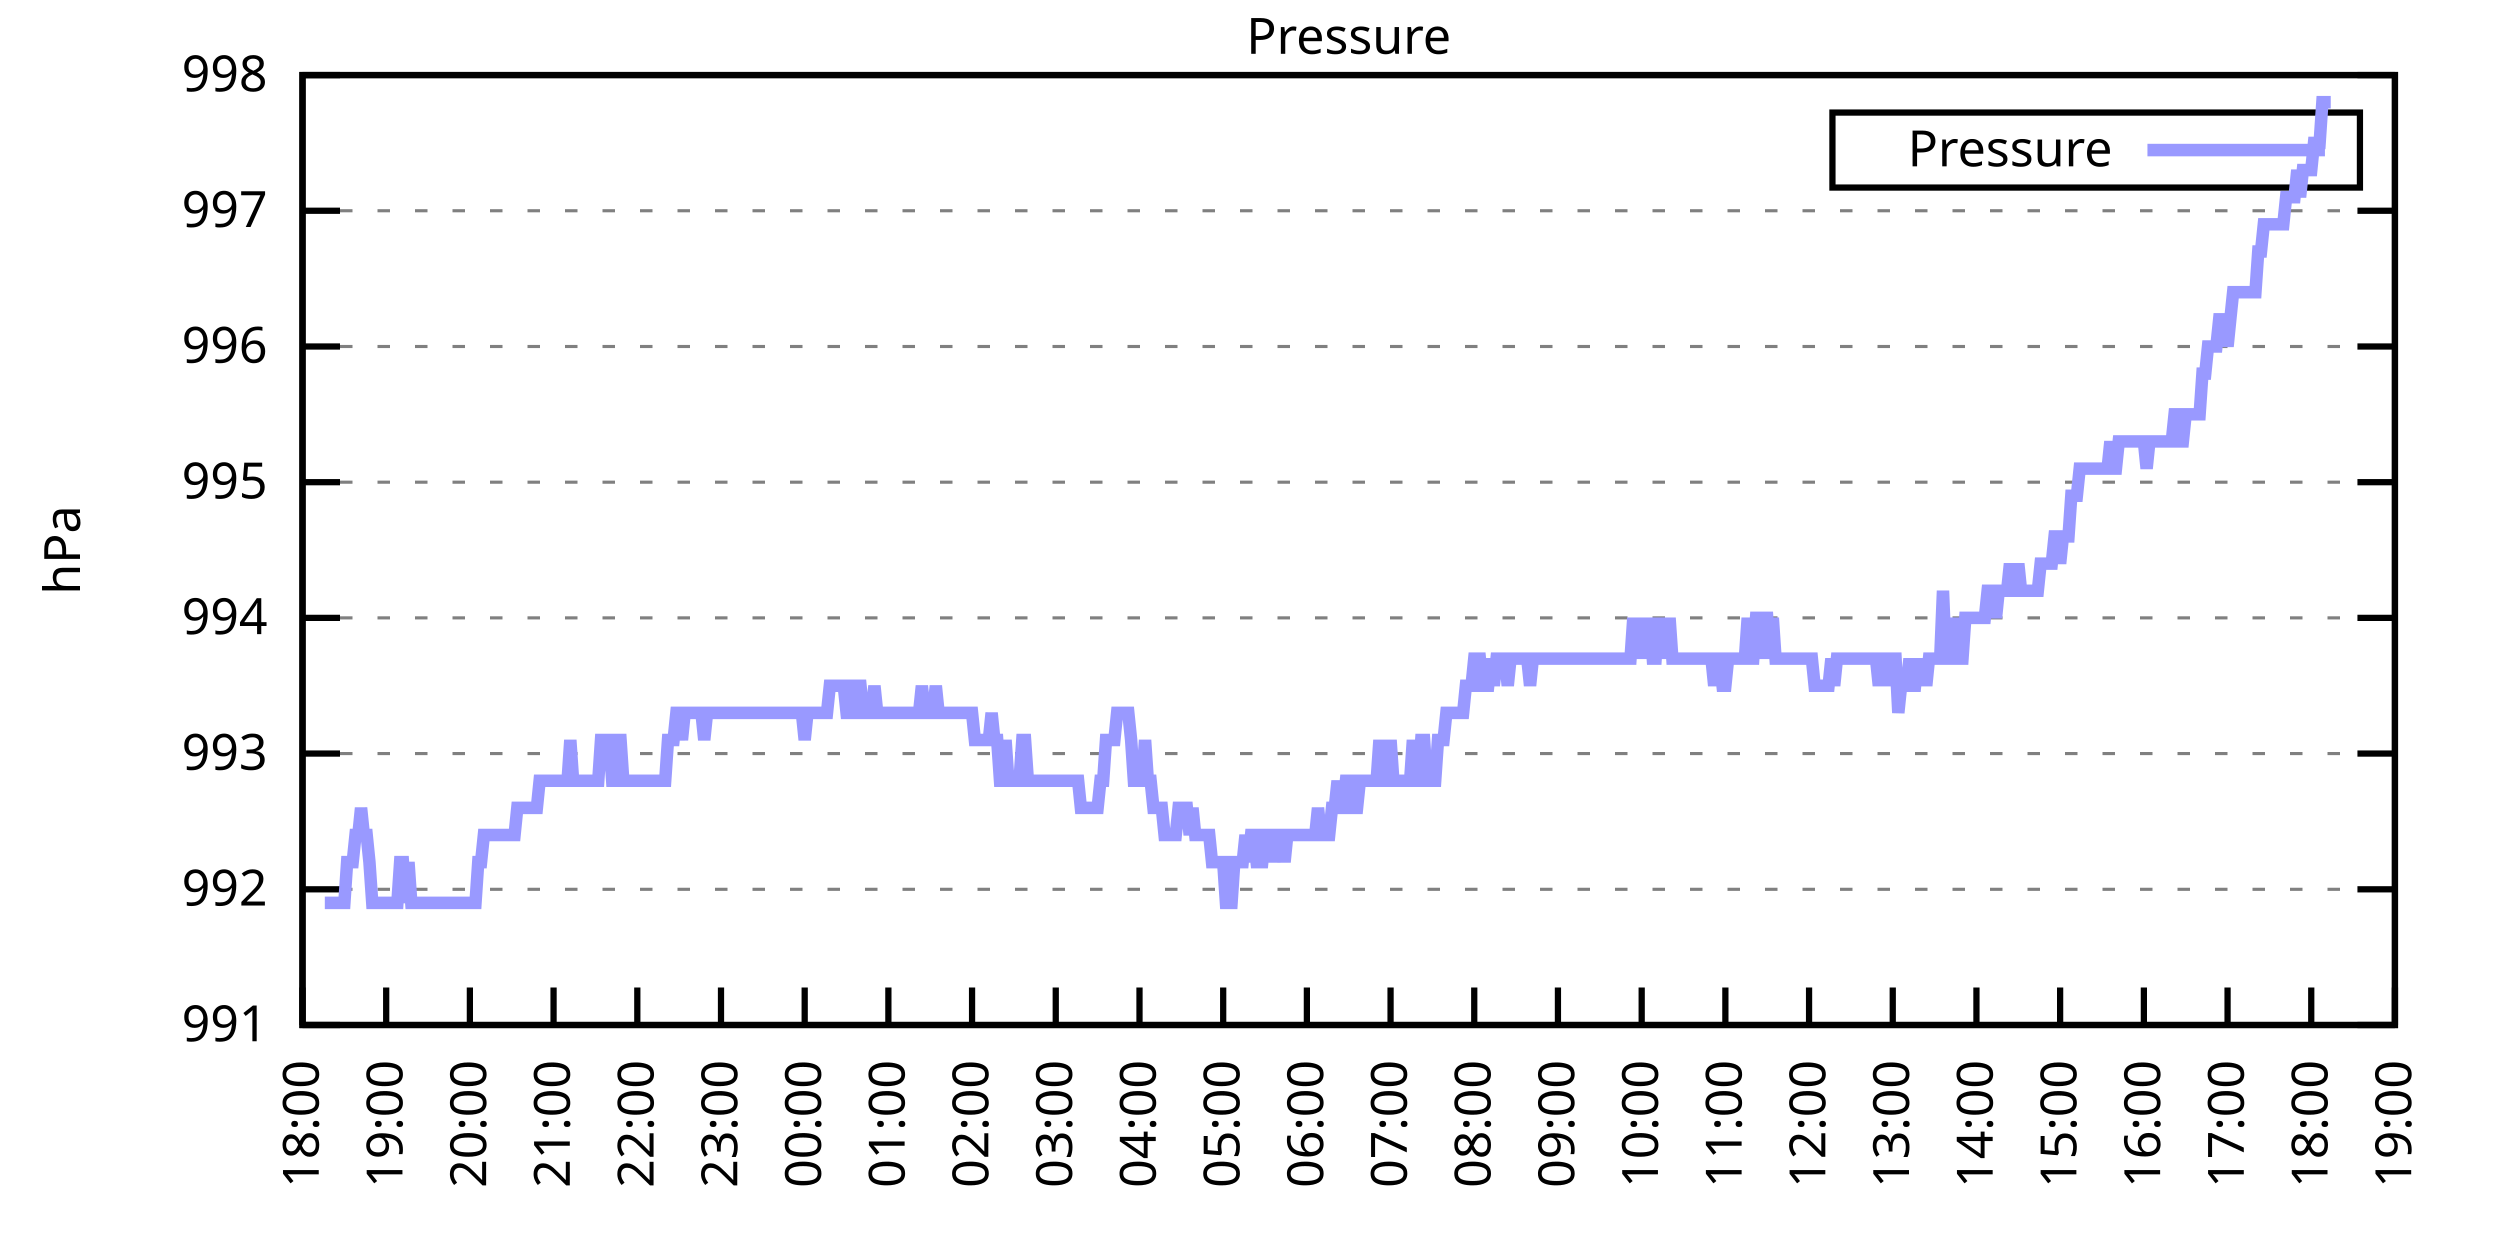
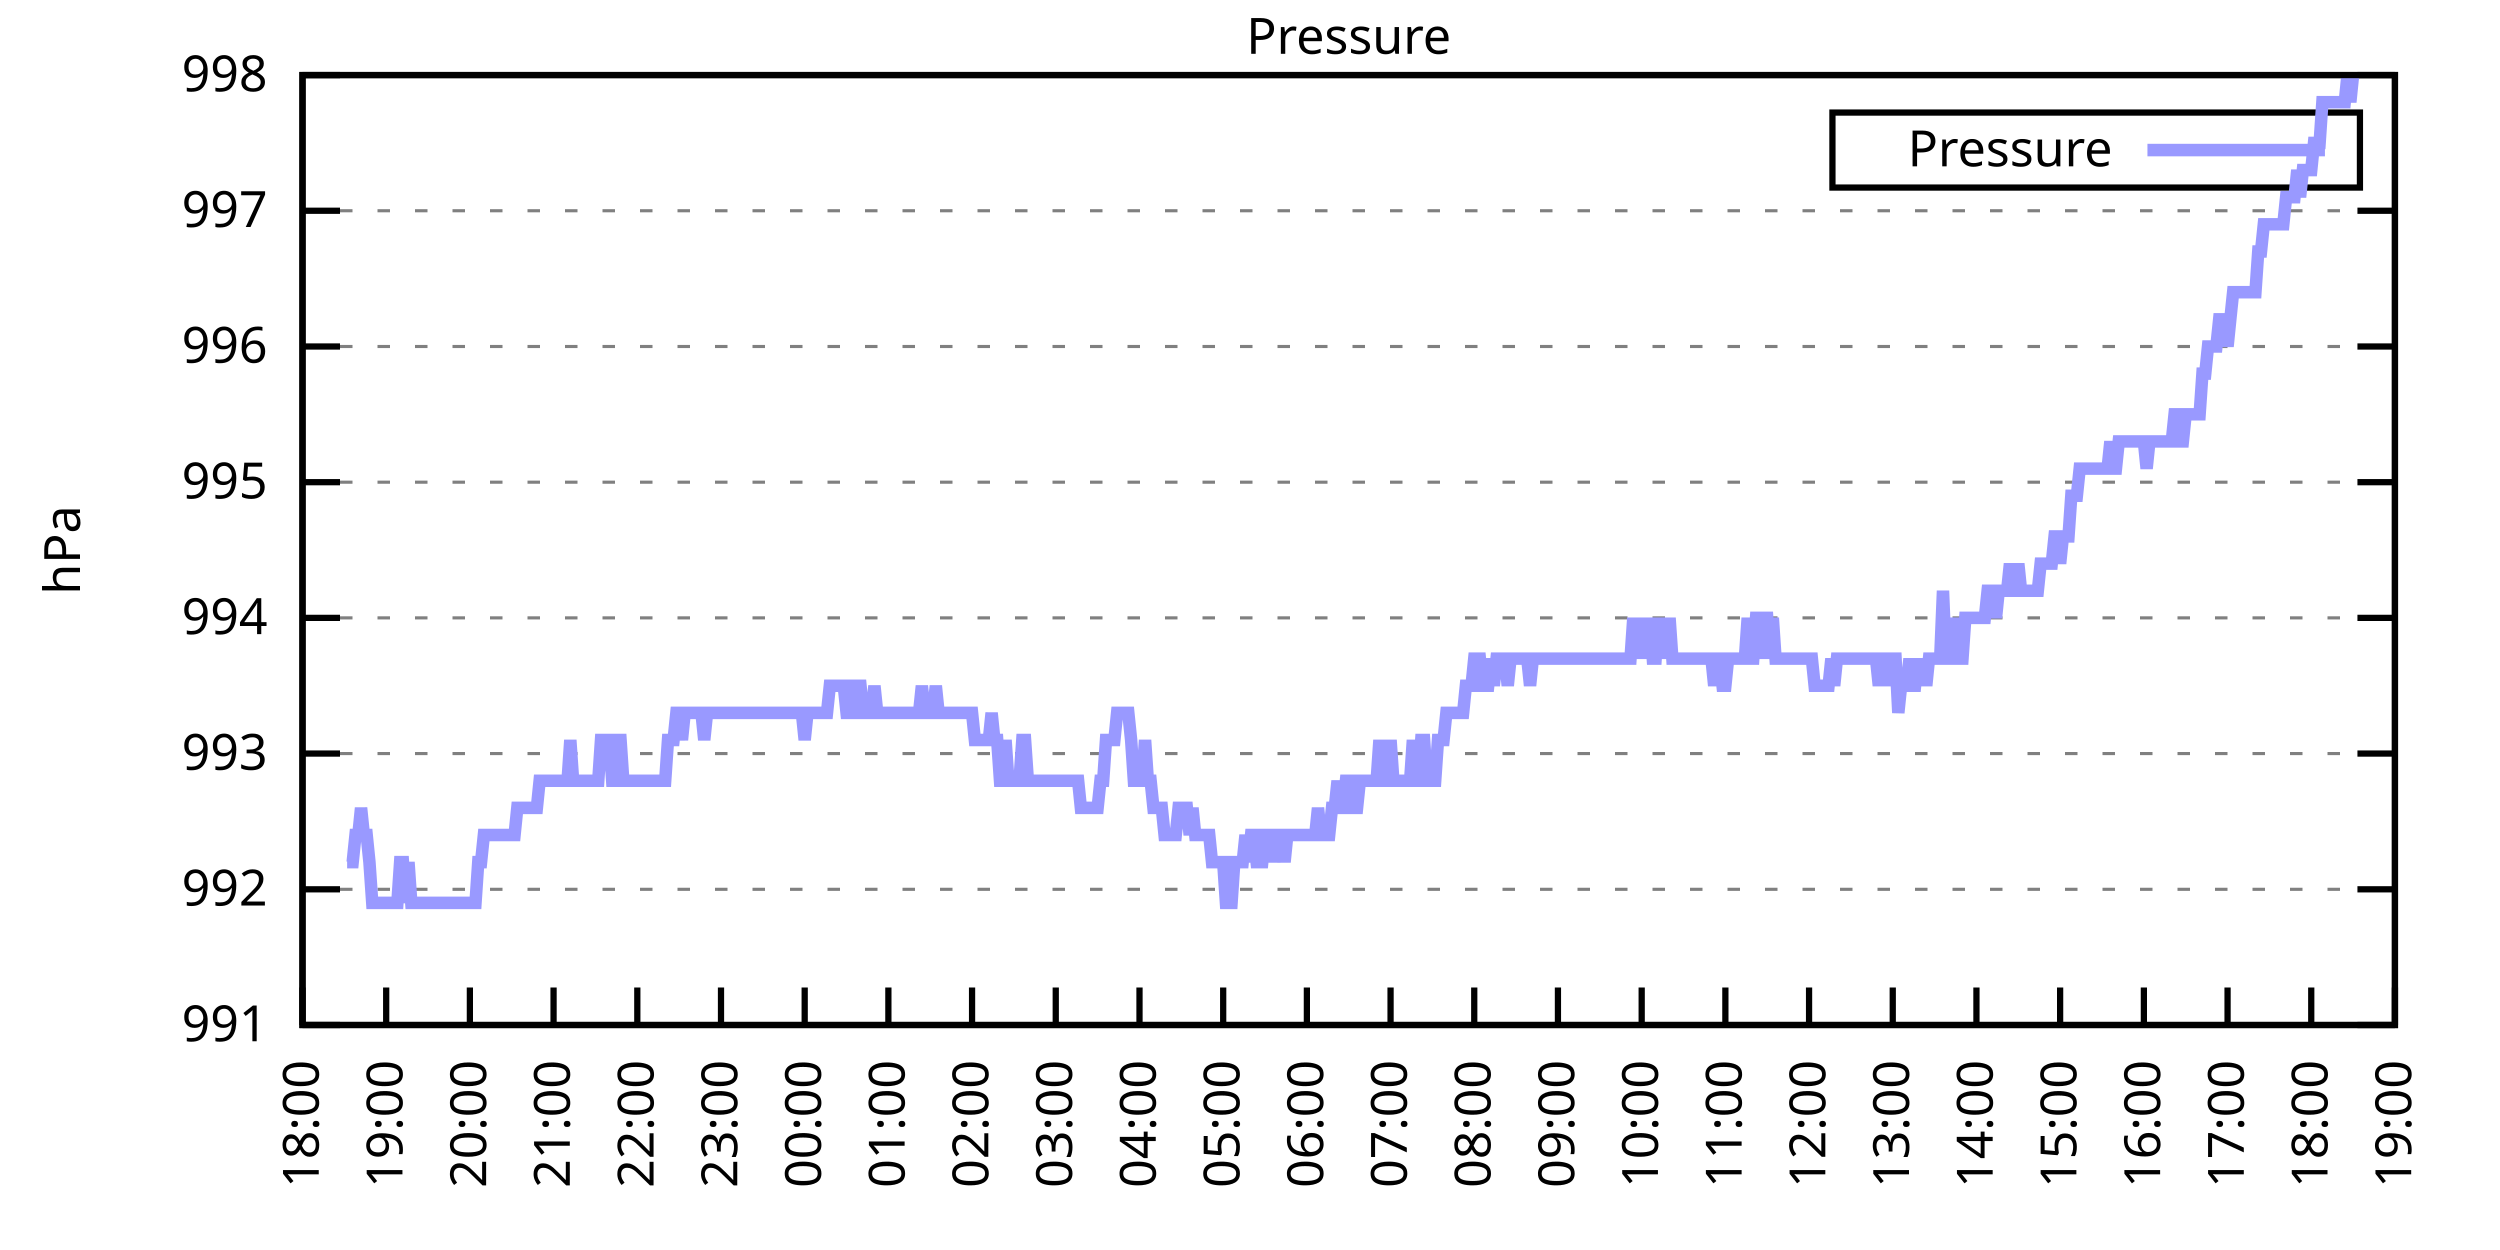
<svg xmlns="http://www.w3.org/2000/svg" xmlns:xlink="http://www.w3.org/1999/xlink" width="400" height="200" viewBox="0 0 400 200">
  <g id="gnuplot_canvas">
    <rect x="0" y="0" width="400" height="200" fill="none" />
    <defs>
      <circle id="gpDot" r="0.5" stroke-width="0.5" stroke="currentColor" />
      <path id="gpPt0" stroke-width="0.333" stroke="currentColor" d="M-1,0 h2 M0,-1 v2" />
      <path id="gpPt1" stroke-width="0.333" stroke="currentColor" d="M-1,-1 L1,1 M1,-1 L-1,1" />
      <path id="gpPt2" stroke-width="0.333" stroke="currentColor" d="M-1,0 L1,0 M0,-1 L0,1 M-1,-1 L1,1 M-1,1 L1,-1" />
      <rect id="gpPt3" stroke-width="0.333" stroke="currentColor" x="-1" y="-1" width="2" height="2" />
      <rect id="gpPt4" stroke-width="0.333" stroke="currentColor" fill="currentColor" x="-1" y="-1" width="2" height="2" />
      <circle id="gpPt5" stroke-width="0.333" stroke="currentColor" cx="0" cy="0" r="1" />
      <use xlink:href="#gpPt5" id="gpPt6" fill="currentColor" stroke="none" />
      <path id="gpPt7" stroke-width="0.333" stroke="currentColor" d="M0,-1.33 L-1.33,0.67 L1.33,0.67 z" />
      <use xlink:href="#gpPt7" id="gpPt8" fill="currentColor" stroke="none" />
      <use xlink:href="#gpPt7" id="gpPt9" stroke="currentColor" transform="rotate(180)" />
      <use xlink:href="#gpPt9" id="gpPt10" fill="currentColor" stroke="none" />
      <use xlink:href="#gpPt3" id="gpPt11" stroke="currentColor" transform="rotate(45)" />
      <use xlink:href="#gpPt11" id="gpPt12" fill="currentColor" stroke="none" />
      <path id="gpPt13" stroke-width="0.333" stroke="currentColor" d="M0,1.330 L1.265,0.411 L0.782,-1.067 L-0.782,-1.076 L-1.265,0.411 z" />
      <use xlink:href="#gpPt13" id="gpPt14" fill="currentColor" stroke="none" />
      <filter id="textbox" filterUnits="objectBoundingBox" x="0" y="0" height="1" width="1">
        <feFlood flood-color="white" flood-opacity="1" result="bgnd" />
        <feComposite in="SourceGraphic" in2="bgnd" operator="atop" />
      </filter>
      <filter id="greybox" filterUnits="objectBoundingBox" x="0" y="0" height="1" width="1">
        <feFlood flood-color="lightgrey" flood-opacity="1" result="grey" />
        <feComposite in="SourceGraphic" in2="grey" operator="atop" />
      </filter>
    </defs>
    <g fill="none" color="white" stroke="currentColor" stroke-width="1.00" stroke-linecap="butt" stroke-linejoin="miter">
</g>
    <g fill="none" color="black" stroke="currentColor" stroke-width="1.00" stroke-linecap="butt" stroke-linejoin="miter">
      <g stroke="none" shape-rendering="crispEdges">
        <polygon fill="rgb(255, 255, 255)" points="48.40,164.00 383.18,164.00 383.18,12.02 48.40,12.02 " />
      </g>
    </g>
    <g fill="none" color="black" stroke="currentColor" stroke-width="1.00" stroke-linecap="butt" stroke-linejoin="miter">
</g>
    <g fill="none" color="black" stroke="black" stroke-width="0.50" stroke-linecap="butt" stroke-linejoin="miter">
</g>
    <g fill="none" color="gray" stroke="currentColor" stroke-width="0.50" stroke-linecap="butt" stroke-linejoin="miter">
      <path stroke="gray" stroke-dasharray="2,4" class="gridline" d="M48.40,164.00 L383.19,164.00  " />
    </g>
    <g fill="none" color="gray" stroke="gray" stroke-width="1.00" stroke-linecap="butt" stroke-linejoin="miter">
</g>
    <g fill="none" color="black" stroke="currentColor" stroke-width="1.00" stroke-linecap="butt" stroke-linejoin="miter">
      <path stroke="black" d="M48.40,164.00 L54.40,164.00 M383.19,164.00 L377.19,164.00  " />
      <g transform="translate(42.80,166.60)" stroke="none" fill="black" font-family="Sans" font-size="8.00" text-anchor="end">
        <text>
          <tspan font-family="Sans"> 991</tspan>
        </text>
      </g>
    </g>
    <g fill="none" color="black" stroke="currentColor" stroke-width="1.00" stroke-linecap="butt" stroke-linejoin="miter">
</g>
    <g fill="none" color="black" stroke="black" stroke-width="0.50" stroke-linecap="butt" stroke-linejoin="miter">
</g>
    <g fill="none" color="gray" stroke="currentColor" stroke-width="0.50" stroke-linecap="butt" stroke-linejoin="miter">
      <path stroke="gray" stroke-dasharray="2,4" class="gridline" d="M48.40,142.29 L383.19,142.29  " />
    </g>
    <g fill="none" color="gray" stroke="gray" stroke-width="1.00" stroke-linecap="butt" stroke-linejoin="miter">
</g>
    <g fill="none" color="black" stroke="currentColor" stroke-width="1.00" stroke-linecap="butt" stroke-linejoin="miter">
      <path stroke="black" d="M48.40,142.29 L54.40,142.29 M383.19,142.29 L377.19,142.29  " />
      <g transform="translate(42.80,144.89)" stroke="none" fill="black" font-family="Sans" font-size="8.00" text-anchor="end">
        <text>
          <tspan font-family="Sans"> 992</tspan>
        </text>
      </g>
    </g>
    <g fill="none" color="black" stroke="currentColor" stroke-width="1.00" stroke-linecap="butt" stroke-linejoin="miter">
</g>
    <g fill="none" color="black" stroke="black" stroke-width="0.50" stroke-linecap="butt" stroke-linejoin="miter">
</g>
    <g fill="none" color="gray" stroke="currentColor" stroke-width="0.50" stroke-linecap="butt" stroke-linejoin="miter">
      <path stroke="gray" stroke-dasharray="2,4" class="gridline" d="M48.40,120.57 L383.19,120.57  " />
    </g>
    <g fill="none" color="gray" stroke="gray" stroke-width="1.00" stroke-linecap="butt" stroke-linejoin="miter">
</g>
    <g fill="none" color="black" stroke="currentColor" stroke-width="1.00" stroke-linecap="butt" stroke-linejoin="miter">
      <path stroke="black" d="M48.40,120.57 L54.40,120.57 M383.19,120.57 L377.19,120.57  " />
      <g transform="translate(42.80,123.17)" stroke="none" fill="black" font-family="Sans" font-size="8.00" text-anchor="end">
        <text>
          <tspan font-family="Sans"> 993</tspan>
        </text>
      </g>
    </g>
    <g fill="none" color="black" stroke="currentColor" stroke-width="1.00" stroke-linecap="butt" stroke-linejoin="miter">
</g>
    <g fill="none" color="black" stroke="black" stroke-width="0.50" stroke-linecap="butt" stroke-linejoin="miter">
</g>
    <g fill="none" color="gray" stroke="currentColor" stroke-width="0.50" stroke-linecap="butt" stroke-linejoin="miter">
      <path stroke="gray" stroke-dasharray="2,4" class="gridline" d="M48.40,98.86 L383.19,98.86  " />
    </g>
    <g fill="none" color="gray" stroke="gray" stroke-width="1.00" stroke-linecap="butt" stroke-linejoin="miter">
</g>
    <g fill="none" color="black" stroke="currentColor" stroke-width="1.00" stroke-linecap="butt" stroke-linejoin="miter">
      <path stroke="black" d="M48.40,98.86 L54.40,98.86 M383.19,98.86 L377.19,98.86  " />
      <g transform="translate(42.80,101.46)" stroke="none" fill="black" font-family="Sans" font-size="8.00" text-anchor="end">
        <text>
          <tspan font-family="Sans"> 994</tspan>
        </text>
      </g>
    </g>
    <g fill="none" color="black" stroke="currentColor" stroke-width="1.00" stroke-linecap="butt" stroke-linejoin="miter">
</g>
    <g fill="none" color="black" stroke="black" stroke-width="0.50" stroke-linecap="butt" stroke-linejoin="miter">
</g>
    <g fill="none" color="gray" stroke="currentColor" stroke-width="0.50" stroke-linecap="butt" stroke-linejoin="miter">
      <path stroke="gray" stroke-dasharray="2,4" class="gridline" d="M48.40,77.15 L383.19,77.15  " />
    </g>
    <g fill="none" color="gray" stroke="gray" stroke-width="1.00" stroke-linecap="butt" stroke-linejoin="miter">
</g>
    <g fill="none" color="black" stroke="currentColor" stroke-width="1.00" stroke-linecap="butt" stroke-linejoin="miter">
      <path stroke="black" d="M48.40,77.15 L54.40,77.15 M383.19,77.15 L377.19,77.15  " />
      <g transform="translate(42.80,79.75)" stroke="none" fill="black" font-family="Sans" font-size="8.00" text-anchor="end">
        <text>
          <tspan font-family="Sans"> 995</tspan>
        </text>
      </g>
    </g>
    <g fill="none" color="black" stroke="currentColor" stroke-width="1.00" stroke-linecap="butt" stroke-linejoin="miter">
</g>
    <g fill="none" color="black" stroke="black" stroke-width="0.50" stroke-linecap="butt" stroke-linejoin="miter">
</g>
    <g fill="none" color="gray" stroke="currentColor" stroke-width="0.50" stroke-linecap="butt" stroke-linejoin="miter">
      <path stroke="gray" stroke-dasharray="2,4" class="gridline" d="M48.40,55.44 L383.19,55.44  " />
    </g>
    <g fill="none" color="gray" stroke="gray" stroke-width="1.00" stroke-linecap="butt" stroke-linejoin="miter">
</g>
    <g fill="none" color="black" stroke="currentColor" stroke-width="1.00" stroke-linecap="butt" stroke-linejoin="miter">
      <path stroke="black" d="M48.40,55.44 L54.40,55.44 M383.19,55.44 L377.19,55.44  " />
      <g transform="translate(42.80,58.04)" stroke="none" fill="black" font-family="Sans" font-size="8.00" text-anchor="end">
        <text>
          <tspan font-family="Sans"> 996</tspan>
        </text>
      </g>
    </g>
    <g fill="none" color="black" stroke="currentColor" stroke-width="1.00" stroke-linecap="butt" stroke-linejoin="miter">
</g>
    <g fill="none" color="black" stroke="black" stroke-width="0.50" stroke-linecap="butt" stroke-linejoin="miter">
</g>
    <g fill="none" color="gray" stroke="currentColor" stroke-width="0.50" stroke-linecap="butt" stroke-linejoin="miter">
      <path stroke="gray" stroke-dasharray="2,4" class="gridline" d="M48.40,33.72 L383.19,33.72  " />
    </g>
    <g fill="none" color="gray" stroke="gray" stroke-width="1.00" stroke-linecap="butt" stroke-linejoin="miter">
</g>
    <g fill="none" color="black" stroke="currentColor" stroke-width="1.00" stroke-linecap="butt" stroke-linejoin="miter">
      <path stroke="black" d="M48.40,33.72 L54.40,33.72 M383.19,33.72 L377.19,33.72  " />
      <g transform="translate(42.80,36.32)" stroke="none" fill="black" font-family="Sans" font-size="8.00" text-anchor="end">
        <text>
          <tspan font-family="Sans"> 997</tspan>
        </text>
      </g>
    </g>
    <g fill="none" color="black" stroke="currentColor" stroke-width="1.00" stroke-linecap="butt" stroke-linejoin="miter">
</g>
    <g fill="none" color="black" stroke="black" stroke-width="0.50" stroke-linecap="butt" stroke-linejoin="miter">
</g>
    <g fill="none" color="gray" stroke="currentColor" stroke-width="0.50" stroke-linecap="butt" stroke-linejoin="miter">
      <path stroke="gray" stroke-dasharray="2,4" class="gridline" d="M48.40,12.01 L383.19,12.01  " />
    </g>
    <g fill="none" color="gray" stroke="gray" stroke-width="1.00" stroke-linecap="butt" stroke-linejoin="miter">
</g>
    <g fill="none" color="black" stroke="currentColor" stroke-width="1.00" stroke-linecap="butt" stroke-linejoin="miter">
      <path stroke="black" d="M48.40,12.01 L54.40,12.01 M383.19,12.01 L377.19,12.01  " />
      <g transform="translate(42.80,14.61)" stroke="none" fill="black" font-family="Sans" font-size="8.00" text-anchor="end">
        <text>
          <tspan font-family="Sans"> 998</tspan>
        </text>
      </g>
    </g>
    <g fill="none" color="black" stroke="currentColor" stroke-width="1.00" stroke-linecap="butt" stroke-linejoin="miter">
      <path stroke="black" d="M48.40,164.00 L48.40,158.00  " />
      <g transform="translate(51.00,169.60) rotate(270.00)" stroke="none" fill="black" font-family="Sans" font-size="8.00" text-anchor="end">
        <text>
          <tspan font-family="Sans">18:00</tspan>
        </text>
      </g>
    </g>
    <g fill="none" color="black" stroke="currentColor" stroke-width="1.00" stroke-linecap="butt" stroke-linejoin="miter">
      <path stroke="black" d="M61.79,164.00 L61.79,158.00  " />
      <g transform="translate(64.39,169.60) rotate(270.00)" stroke="none" fill="black" font-family="Sans" font-size="8.00" text-anchor="end">
        <text>
          <tspan font-family="Sans">19:00</tspan>
        </text>
      </g>
    </g>
    <g fill="none" color="black" stroke="currentColor" stroke-width="1.00" stroke-linecap="butt" stroke-linejoin="miter">
      <path stroke="black" d="M75.18,164.00 L75.18,158.00  " />
      <g transform="translate(77.78,169.60) rotate(270.00)" stroke="none" fill="black" font-family="Sans" font-size="8.00" text-anchor="end">
        <text>
          <tspan font-family="Sans">20:00</tspan>
        </text>
      </g>
    </g>
    <g fill="none" color="black" stroke="currentColor" stroke-width="1.00" stroke-linecap="butt" stroke-linejoin="miter">
      <path stroke="black" d="M88.57,164.00 L88.57,158.00  " />
      <g transform="translate(91.17,169.60) rotate(270.00)" stroke="none" fill="black" font-family="Sans" font-size="8.00" text-anchor="end">
        <text>
          <tspan font-family="Sans">21:00</tspan>
        </text>
      </g>
    </g>
    <g fill="none" color="black" stroke="currentColor" stroke-width="1.00" stroke-linecap="butt" stroke-linejoin="miter">
      <path stroke="black" d="M101.97,164.00 L101.97,158.00  " />
      <g transform="translate(104.57,169.60) rotate(270.00)" stroke="none" fill="black" font-family="Sans" font-size="8.00" text-anchor="end">
        <text>
          <tspan font-family="Sans">22:00</tspan>
        </text>
      </g>
    </g>
    <g fill="none" color="black" stroke="currentColor" stroke-width="1.00" stroke-linecap="butt" stroke-linejoin="miter">
      <path stroke="black" d="M115.36,164.00 L115.36,158.00  " />
      <g transform="translate(117.96,169.60) rotate(270.00)" stroke="none" fill="black" font-family="Sans" font-size="8.00" text-anchor="end">
        <text>
          <tspan font-family="Sans">23:00</tspan>
        </text>
      </g>
    </g>
    <g fill="none" color="black" stroke="currentColor" stroke-width="1.00" stroke-linecap="butt" stroke-linejoin="miter">
      <path stroke="black" d="M128.75,164.00 L128.75,158.00  " />
      <g transform="translate(131.35,169.60) rotate(270.00)" stroke="none" fill="black" font-family="Sans" font-size="8.00" text-anchor="end">
        <text>
          <tspan font-family="Sans">00:00</tspan>
        </text>
      </g>
    </g>
    <g fill="none" color="black" stroke="currentColor" stroke-width="1.00" stroke-linecap="butt" stroke-linejoin="miter">
      <path stroke="black" d="M142.14,164.00 L142.14,158.00  " />
      <g transform="translate(144.74,169.60) rotate(270.00)" stroke="none" fill="black" font-family="Sans" font-size="8.00" text-anchor="end">
        <text>
          <tspan font-family="Sans">01:00</tspan>
        </text>
      </g>
    </g>
    <g fill="none" color="black" stroke="currentColor" stroke-width="1.00" stroke-linecap="butt" stroke-linejoin="miter">
      <path stroke="black" d="M155.53,164.00 L155.53,158.00  " />
      <g transform="translate(158.13,169.60) rotate(270.00)" stroke="none" fill="black" font-family="Sans" font-size="8.00" text-anchor="end">
        <text>
          <tspan font-family="Sans">02:00</tspan>
        </text>
      </g>
    </g>
    <g fill="none" color="black" stroke="currentColor" stroke-width="1.00" stroke-linecap="butt" stroke-linejoin="miter">
      <path stroke="black" d="M168.92,164.00 L168.92,158.00  " />
      <g transform="translate(171.52,169.60) rotate(270.00)" stroke="none" fill="black" font-family="Sans" font-size="8.00" text-anchor="end">
        <text>
          <tspan font-family="Sans">03:00</tspan>
        </text>
      </g>
    </g>
    <g fill="none" color="black" stroke="currentColor" stroke-width="1.00" stroke-linecap="butt" stroke-linejoin="miter">
      <path stroke="black" d="M182.32,164.00 L182.32,158.00  " />
      <g transform="translate(184.92,169.60) rotate(270.00)" stroke="none" fill="black" font-family="Sans" font-size="8.00" text-anchor="end">
        <text>
          <tspan font-family="Sans">04:00</tspan>
        </text>
      </g>
    </g>
    <g fill="none" color="black" stroke="currentColor" stroke-width="1.00" stroke-linecap="butt" stroke-linejoin="miter">
      <path stroke="black" d="M195.71,164.00 L195.71,158.00  " />
      <g transform="translate(198.31,169.60) rotate(270.00)" stroke="none" fill="black" font-family="Sans" font-size="8.00" text-anchor="end">
        <text>
          <tspan font-family="Sans">05:00</tspan>
        </text>
      </g>
    </g>
    <g fill="none" color="black" stroke="currentColor" stroke-width="1.00" stroke-linecap="butt" stroke-linejoin="miter">
      <path stroke="black" d="M209.10,164.00 L209.10,158.00  " />
      <g transform="translate(211.70,169.60) rotate(270.00)" stroke="none" fill="black" font-family="Sans" font-size="8.00" text-anchor="end">
        <text>
          <tspan font-family="Sans">06:00</tspan>
        </text>
      </g>
    </g>
    <g fill="none" color="black" stroke="currentColor" stroke-width="1.00" stroke-linecap="butt" stroke-linejoin="miter">
      <path stroke="black" d="M222.49,164.00 L222.49,158.00  " />
      <g transform="translate(225.09,169.60) rotate(270.00)" stroke="none" fill="black" font-family="Sans" font-size="8.00" text-anchor="end">
        <text>
          <tspan font-family="Sans">07:00</tspan>
        </text>
      </g>
    </g>
    <g fill="none" color="black" stroke="currentColor" stroke-width="1.00" stroke-linecap="butt" stroke-linejoin="miter">
      <path stroke="black" d="M235.88,164.00 L235.88,158.00  " />
      <g transform="translate(238.48,169.60) rotate(270.00)" stroke="none" fill="black" font-family="Sans" font-size="8.00" text-anchor="end">
        <text>
          <tspan font-family="Sans">08:00</tspan>
        </text>
      </g>
    </g>
    <g fill="none" color="black" stroke="currentColor" stroke-width="1.00" stroke-linecap="butt" stroke-linejoin="miter">
      <path stroke="black" d="M249.27,164.00 L249.27,158.00  " />
      <g transform="translate(251.87,169.60) rotate(270.00)" stroke="none" fill="black" font-family="Sans" font-size="8.00" text-anchor="end">
        <text>
          <tspan font-family="Sans">09:00</tspan>
        </text>
      </g>
    </g>
    <g fill="none" color="black" stroke="currentColor" stroke-width="1.00" stroke-linecap="butt" stroke-linejoin="miter">
      <path stroke="black" d="M262.67,164.00 L262.67,158.00  " />
      <g transform="translate(265.27,169.60) rotate(270.00)" stroke="none" fill="black" font-family="Sans" font-size="8.00" text-anchor="end">
        <text>
          <tspan font-family="Sans">10:00</tspan>
        </text>
      </g>
    </g>
    <g fill="none" color="black" stroke="currentColor" stroke-width="1.00" stroke-linecap="butt" stroke-linejoin="miter">
      <path stroke="black" d="M276.06,164.00 L276.06,158.00  " />
      <g transform="translate(278.66,169.60) rotate(270.00)" stroke="none" fill="black" font-family="Sans" font-size="8.00" text-anchor="end">
        <text>
          <tspan font-family="Sans">11:00</tspan>
        </text>
      </g>
    </g>
    <g fill="none" color="black" stroke="currentColor" stroke-width="1.00" stroke-linecap="butt" stroke-linejoin="miter">
      <path stroke="black" d="M289.45,164.00 L289.45,158.00  " />
      <g transform="translate(292.05,169.60) rotate(270.00)" stroke="none" fill="black" font-family="Sans" font-size="8.00" text-anchor="end">
        <text>
          <tspan font-family="Sans">12:00</tspan>
        </text>
      </g>
    </g>
    <g fill="none" color="black" stroke="currentColor" stroke-width="1.00" stroke-linecap="butt" stroke-linejoin="miter">
      <path stroke="black" d="M302.84,164.00 L302.84,158.00  " />
      <g transform="translate(305.44,169.60) rotate(270.00)" stroke="none" fill="black" font-family="Sans" font-size="8.00" text-anchor="end">
        <text>
          <tspan font-family="Sans">13:00</tspan>
        </text>
      </g>
    </g>
    <g fill="none" color="black" stroke="currentColor" stroke-width="1.00" stroke-linecap="butt" stroke-linejoin="miter">
      <path stroke="black" d="M316.23,164.00 L316.23,158.00  " />
      <g transform="translate(318.83,169.60) rotate(270.00)" stroke="none" fill="black" font-family="Sans" font-size="8.00" text-anchor="end">
        <text>
          <tspan font-family="Sans">14:00</tspan>
        </text>
      </g>
    </g>
    <g fill="none" color="black" stroke="currentColor" stroke-width="1.00" stroke-linecap="butt" stroke-linejoin="miter">
      <path stroke="black" d="M329.62,164.00 L329.62,158.00  " />
      <g transform="translate(332.22,169.60) rotate(270.00)" stroke="none" fill="black" font-family="Sans" font-size="8.00" text-anchor="end">
        <text>
          <tspan font-family="Sans">15:00</tspan>
        </text>
      </g>
    </g>
    <g fill="none" color="black" stroke="currentColor" stroke-width="1.00" stroke-linecap="butt" stroke-linejoin="miter">
      <path stroke="black" d="M343.02,164.00 L343.02,158.00  " />
      <g transform="translate(345.62,169.60) rotate(270.00)" stroke="none" fill="black" font-family="Sans" font-size="8.00" text-anchor="end">
        <text>
          <tspan font-family="Sans">16:00</tspan>
        </text>
      </g>
    </g>
    <g fill="none" color="black" stroke="currentColor" stroke-width="1.00" stroke-linecap="butt" stroke-linejoin="miter">
      <path stroke="black" d="M356.41,164.00 L356.41,158.00  " />
      <g transform="translate(359.01,169.60) rotate(270.00)" stroke="none" fill="black" font-family="Sans" font-size="8.00" text-anchor="end">
        <text>
          <tspan font-family="Sans">17:00</tspan>
        </text>
      </g>
    </g>
    <g fill="none" color="black" stroke="currentColor" stroke-width="1.00" stroke-linecap="butt" stroke-linejoin="miter">
      <path stroke="black" d="M369.80,164.00 L369.80,158.00  " />
      <g transform="translate(372.40,169.60) rotate(270.00)" stroke="none" fill="black" font-family="Sans" font-size="8.00" text-anchor="end">
        <text>
          <tspan font-family="Sans">18:00</tspan>
        </text>
      </g>
    </g>
    <g fill="none" color="black" stroke="currentColor" stroke-width="1.00" stroke-linecap="butt" stroke-linejoin="miter">
      <path stroke="black" d="M383.19,164.00 L383.19,158.00  " />
      <g transform="translate(385.79,169.60) rotate(270.00)" stroke="none" fill="black" font-family="Sans" font-size="8.00" text-anchor="end">
        <text>
          <tspan font-family="Sans">19:00</tspan>
        </text>
      </g>
    </g>
    <g fill="none" color="black" stroke="currentColor" stroke-width="1.00" stroke-linecap="butt" stroke-linejoin="miter">
</g>
    <g fill="none" color="black" stroke="currentColor" stroke-width="1.00" stroke-linecap="butt" stroke-linejoin="miter">
      <path stroke="black" d="M48.40,12.01 L48.40,164.00 L383.19,164.00 L383.19,12.01 L48.40,12.01 Z  " />
    </g>
    <g fill="none" color="black" stroke="currentColor" stroke-width="1.00" stroke-linecap="butt" stroke-linejoin="miter">
</g>
    <g fill="none" color="black" stroke="currentColor" stroke-width="1.00" stroke-linecap="butt" stroke-linejoin="miter">
      <path stroke="black" d="M293.19,30.01 L293.19,18.01 L377.59,18.01 L377.59,30.01 L293.19,30.01 Z  " />
    </g>
    <g id="Pressure_plot_1">
      <g fill="none" color="white" stroke="black" stroke-width="2.00" stroke-linecap="butt" stroke-linejoin="miter">
</g>
      <g fill="none" color="black" stroke="currentColor" stroke-width="2.00" stroke-linecap="butt" stroke-linejoin="miter">
        <g transform="translate(337.99,26.61)" stroke="none" fill="black" font-family="Sans" font-size="8.00" text-anchor="end">
          <text>
            <tspan font-family="Sans">Pressure</tspan>
          </text>
        </g>
      </g>
      <g fill="none" color="black" stroke="currentColor" stroke-width="2.00" stroke-linecap="butt" stroke-linejoin="miter">
-         <path stroke="rgb(153, 153, 255)" d="M343.59,24.01 L371.99,24.01 M51.97,144.46 L52.42,144.46 L52.86,144.46 L53.31,144.46 L53.76,144.46 L54.20,144.46   L54.65,144.46 L55.10,144.46 L55.54,137.94 L55.99,137.94 L56.43,137.94 L56.88,133.60 L57.33,133.60 L57.77,129.26   L58.22,133.60 L58.67,133.60 L59.11,137.94 L59.56,144.46 L60.01,144.46 L60.45,144.46 L60.90,144.46 L61.35,144.46   L61.79,144.46 L62.24,144.46 L62.68,144.46 L63.13,144.46 L63.58,144.46 L64.02,137.94 L64.47,137.94 L64.92,144.46   L65.36,137.94 L65.81,144.46 L66.26,144.46 L66.70,144.46 L67.15,144.46 L67.59,144.46 L68.04,144.46 L68.49,144.46   L68.93,144.46 L69.38,144.46 L69.83,144.46 L70.27,144.46 L70.72,144.46 L71.17,144.46 L71.61,144.46 L72.06,144.46   L72.50,144.46 L72.95,144.46 L73.40,144.46 L73.84,144.46 L74.29,144.46 L74.74,144.46 L75.18,144.46 L75.63,144.46   L76.08,144.46 L76.52,137.94 L76.97,137.94 L77.42,133.60 L77.86,133.60 L78.31,133.60 L78.75,133.60 L79.20,133.60   L79.65,133.60 L80.09,133.60 L80.54,133.60 L80.99,133.60 L81.43,133.60 L81.88,133.60 L82.33,133.60 L82.77,129.26   L83.22,129.26 L83.66,129.26 L84.11,129.26 L84.56,129.26 L85.00,129.26 L85.45,129.26 L85.90,129.26 L86.34,124.92   L86.79,124.92 L87.24,124.92 L87.68,124.92 L88.13,124.92 L88.57,124.92 L89.02,124.92 L89.47,124.92 L89.91,124.92   L90.36,124.92 L90.81,124.92 L91.25,118.40 L91.70,124.92 L92.15,124.92 L92.59,124.92 L93.04,124.92 L93.49,124.92   L93.93,124.92 L94.38,124.92 L94.82,124.92 L95.27,124.92 L95.72,124.92 L96.16,118.40 L96.61,118.40 L97.06,118.40   L97.50,118.40 L97.95,124.92 L98.40,124.92 L98.84,118.40 L99.29,118.40 L99.73,124.92 L100.18,124.92 L100.63,124.92   L101.07,124.92 L101.52,124.92 L101.97,124.92 L102.41,124.92 L102.86,124.92 L103.31,124.92 L103.75,124.92 L104.20,124.92   L104.64,124.92 L105.09,124.92 L105.54,124.92 L105.98,124.92 L106.43,124.92 L106.88,118.40 L107.32,118.40 L107.77,118.40   L108.22,114.06 L108.66,114.06 L109.11,118.40 L109.55,114.06 L110.00,114.06 L110.45,114.06 L110.89,114.06 L111.34,114.06   L111.79,114.06 L112.23,114.06 L112.68,118.40 L113.13,114.06 L113.57,114.06 L114.02,114.06 L114.47,114.06 L114.91,114.06   L115.36,114.06 L115.80,114.06 L116.25,114.06 L116.70,114.06 L117.14,114.06 L117.59,114.06 L118.04,114.06 L118.48,114.06   L118.93,114.06 L119.38,114.06 L119.82,114.06 L120.27,114.06 L120.71,114.06 L121.16,114.06 L121.61,114.06 L122.05,114.06   L122.50,114.06 L122.95,114.06 L123.39,114.06 L123.84,114.06 L124.29,114.06 L124.73,114.06 L125.18,114.06 L125.62,114.06   L126.07,114.06 L126.52,114.06 L126.96,114.06 L127.41,114.06 L127.86,114.06 L128.30,114.06 L128.75,118.40 L129.20,114.06   L129.64,114.06 L130.09,114.06 L130.54,114.06 L130.98,114.06 L131.43,114.06 L131.87,114.06 L132.32,114.06 L132.77,109.72   L133.21,109.72 L133.66,109.72 L134.11,109.72 L134.55,109.72 L135.00,109.72 L135.45,114.06 L135.89,114.06 L136.34,114.06   L136.78,109.72 L137.23,109.72 L137.68,109.72 L138.12,114.06 L138.57,114.06 L139.02,114.06 L139.46,114.06 L139.91,109.72   L140.36,114.06 L140.80,114.06 L141.25,114.06 L141.69,114.06 L142.14,114.06 L142.59,114.06 L143.03,114.06 L143.48,114.06   L143.93,114.06 L144.37,114.06 L144.82,114.06 L145.27,114.06 L145.71,114.06 L146.16,114.06 L146.61,114.06 L147.05,114.06   L147.50,109.72 L147.94,114.06 L148.39,114.06 L148.84,114.06 L149.28,114.06 L149.73,109.72 L150.18,114.06 L150.62,114.06   L151.07,114.06 L151.52,114.06 L151.96,114.06 L152.41,114.06 L152.85,114.06 L153.30,114.06 L153.75,114.06 L154.19,114.06   L154.64,114.06 L155.09,114.06 L155.53,114.06 L155.98,118.40 L156.43,118.40 L156.87,118.40 L157.32,118.40 L157.76,118.40   L158.21,118.40 L158.66,114.06 L159.10,118.40 L159.55,118.40 L160.00,124.92 L160.44,124.92 L160.89,118.40 L161.34,124.92   L161.78,124.92 L162.23,124.92 L162.67,124.92 L163.12,124.92 L163.57,118.40 L164.01,118.40 L164.46,124.92 L164.91,124.92   L165.35,124.92 L165.80,124.92 L166.25,124.92 L166.69,124.92 L167.14,124.92 L167.59,124.92 L168.03,124.92 L168.48,124.92   L168.92,124.92 L169.37,124.92 L169.82,124.92 L170.26,124.92 L170.71,124.92 L171.16,124.92 L171.60,124.92 L172.05,124.92   L172.50,124.92 L172.94,129.26 L173.39,129.26 L173.83,129.26 L174.28,129.26 L174.73,129.26 L175.17,129.26 L175.62,129.26   L176.07,124.92 L176.51,124.92 L176.96,118.40 L177.41,118.40 L177.85,118.40 L178.30,118.40 L178.74,114.06 L179.19,114.06   L179.64,114.06 L180.08,114.06 L180.53,114.06 L180.98,118.40 L181.42,124.92 L181.87,124.92 L182.32,124.92 L182.76,124.92   L183.21,118.40 L183.66,124.92 L184.10,124.92 L184.55,129.26 L184.99,129.26 L185.44,129.26 L185.89,129.26 L186.33,133.60   L186.78,133.60 L187.23,133.60 L187.67,133.60 L188.12,133.60 L188.57,129.26 L189.01,129.26 L189.46,129.26 L189.90,129.26   L190.35,133.60 L190.80,129.26 L191.24,133.60 L191.69,133.60 L192.14,133.60 L192.58,133.60 L193.03,133.60 L193.48,133.60   L193.92,137.94 L194.37,137.94 L194.81,137.94 L195.26,137.94 L195.71,137.94 L196.15,144.46 L196.60,144.46 L197.05,144.46   L197.49,137.94 L197.94,137.94 L198.39,137.94 L198.83,137.94 L199.28,133.60 L199.73,137.94 L200.17,133.60 L200.62,133.60   L201.06,137.94 L201.51,137.94 L201.96,137.94 L202.40,133.60 L202.85,133.60 L203.30,133.60 L203.74,137.94 L204.19,133.60   L204.64,133.60 L205.08,133.60 L205.53,137.94 L205.97,133.60 L206.42,133.60 L206.87,133.60 L207.31,133.60 L207.76,133.60   L208.21,133.60 L208.65,133.60 L209.10,133.60 L209.55,133.60 L209.99,133.60 L210.44,133.60 L210.88,129.26 L211.33,133.60   L211.78,133.60 L212.22,133.60 L212.67,133.60 L213.12,129.26 L213.56,129.26 L214.01,124.92 L214.46,129.26 L214.90,129.26   L215.35,124.92 L215.80,124.92 L216.24,129.26 L216.69,129.26 L217.13,129.26 L217.58,124.92 L218.03,124.92 L218.47,124.92   L218.92,124.92 L219.37,124.92 L219.81,124.92 L220.26,124.92 L220.71,118.40 L221.15,124.92 L221.60,124.92 L222.04,124.92   L222.49,118.40 L222.94,124.92 L223.38,124.92 L223.83,124.92 L224.28,124.92 L224.72,124.92 L225.17,124.92 L225.62,124.92   L226.06,118.40 L226.51,124.92 L226.95,124.92 L227.40,118.40 L227.85,118.40 L228.29,124.92 L228.74,124.92 L229.19,124.92   L229.63,124.92 L230.08,118.40 L230.53,118.40 L230.97,118.40 L231.42,114.06 L231.86,114.06 L232.31,114.06 L232.76,114.06   L233.20,114.06 L233.65,114.06 L234.10,114.06 L234.54,109.72 L234.99,109.72 L235.44,109.72 L235.88,105.38 L236.33,105.38   L236.78,105.38 L237.22,109.72 L237.67,109.72 L238.11,109.72 L238.56,105.38 L239.01,109.72 L239.45,105.38 L239.90,105.38   L240.35,105.38 L240.79,105.38 L241.24,109.72 L241.69,105.38 L242.13,105.38 L242.58,105.38 L243.02,105.38 L243.47,105.38   L243.92,105.38 L244.36,105.38 L244.81,109.72 L245.26,105.38 L245.70,105.38 L246.15,105.38 L246.60,105.38 L247.04,105.38   L247.49,105.38 L247.93,105.38 L248.38,105.38 L248.83,105.38 L249.27,105.38 L249.72,105.38 L250.17,105.38 L250.61,105.38   L251.06,105.38 L251.51,105.38 L251.95,105.38 L252.40,105.38 L252.85,105.38 L253.29,105.38 L253.74,105.38 L254.18,105.38   L254.63,105.38 L255.08,105.38 L255.52,105.38 L255.97,105.38 L256.42,105.38 L256.86,105.38 L257.31,105.38 L257.76,105.38   L258.20,105.38 L258.65,105.38 L259.09,105.38 L259.54,105.38 L259.99,105.38 L260.43,105.38 L260.88,105.38 L261.33,98.86   L261.77,105.38 L262.22,98.86 L262.67,105.38 L263.11,98.86 L263.56,105.38 L264.00,98.86 L264.45,105.38 L264.90,105.38   L265.34,98.86 L265.79,105.38 L266.24,98.86 L266.68,105.38 L267.13,98.86 L267.58,105.38 L268.02,105.38 L268.47,105.38   L268.92,105.38 L269.36,105.38 L269.81,105.38 L270.25,105.38 L270.70,105.38 L271.15,105.38 L271.59,105.38 L272.04,105.38   L272.49,105.38 L272.93,105.38 L273.38,105.38 L273.83,105.38 L274.27,109.72 L274.72,105.38 L275.16,105.38 L275.61,109.72   L276.06,109.72 L276.50,105.38 L276.95,105.38 L277.40,105.38 L277.84,105.38 L278.29,105.38 L278.74,105.38 L279.18,105.38   L279.63,98.86 L280.07,105.38 L280.52,105.38 L280.97,98.86 L281.41,98.86 L281.86,105.38 L282.31,98.86 L282.75,98.86   L283.20,105.38 L283.65,98.86 L284.09,105.38 L284.54,105.38 L284.98,105.38 L285.43,105.38 L285.88,105.38 L286.32,105.38   L286.77,105.38 L287.22,105.38 L287.66,105.38 L288.11,105.38 L288.56,105.38 L289.00,105.38 L289.45,105.38 L289.90,105.38   L290.34,109.72 L290.79,109.72 L291.23,109.72 L291.68,109.72 L292.13,109.72 L292.57,109.72 L293.02,105.38 L293.47,109.72   L293.91,105.38 L294.36,105.38 L294.81,105.38 L295.25,105.38 L295.70,105.38 L296.14,105.38 L296.59,105.38 L297.04,105.38   L297.48,105.38 L297.93,105.38 L298.38,105.38 L298.82,105.38 L299.27,105.38 L299.72,105.38 L300.16,105.38 L300.61,109.72   L301.05,105.38 L301.50,105.38 L301.95,105.38 L302.39,109.72 L302.84,105.38 L303.29,105.38 L303.73,114.06 L304.18,109.72   L304.63,109.72 L305.07,109.72 L305.52,105.38 L305.97,109.72 L306.41,109.72 L306.86,105.38 L307.30,109.72 L307.75,105.38   L308.20,109.72 L308.64,105.38 L309.09,105.38 L309.54,105.38 L309.98,105.38 L310.43,105.38 L310.88,94.52 L311.32,105.38   L311.77,105.38 L312.21,98.86 L312.66,105.38 L313.11,98.86 L313.55,105.38 L314.00,105.38 L314.45,98.86 L314.89,98.86   L315.34,98.86 L315.79,98.86 L316.23,98.86 L316.68,98.86 L317.12,98.86 L317.57,98.86 L318.02,94.52 L318.46,94.52   L318.91,94.52 L319.36,98.86 L319.80,94.52 L320.25,94.52 L320.70,94.52 L321.14,94.52 L321.59,90.18 L322.04,94.52   L322.48,94.52 L322.93,90.18 L323.37,94.52 L323.82,94.52 L324.27,94.52 L324.71,94.52 L325.16,94.52 L325.61,94.52   L326.05,94.52 L326.50,90.18 L326.95,90.18 L327.39,90.18 L327.84,90.18 L328.28,90.18 L328.73,85.83 L329.18,85.83   L329.62,90.18 L330.07,85.83 L330.52,85.83 L330.96,85.83 L331.41,79.32 L331.86,79.32 L332.30,79.32 L332.75,74.98   L333.19,74.98 L333.64,74.98 L334.09,74.98 L334.53,74.98 L334.98,74.98 L335.43,74.98 L335.87,74.98 L336.32,74.98   L336.77,74.98 L337.21,74.98 L337.66,70.63 L338.10,74.98 L338.55,74.98 L339.00,70.63 L339.44,70.63 L339.89,70.63   L340.34,70.63 L340.78,70.63 L341.23,70.63 L341.68,70.63 L342.12,70.63 L342.57,70.63 L343.02,70.63 L343.46,74.98   L343.91,70.63 L344.35,70.63 L344.80,70.63 L345.25,70.63 L345.69,70.63 L346.14,70.63 L346.59,70.63 L347.03,70.63   L347.48,70.63 L347.93,66.29 L348.37,66.29 L348.82,70.63 L349.26,70.63 L349.71,66.29 L350.16,66.29 L350.60,66.29   L351.05,66.29 L351.50,66.29 L351.94,66.29 L352.39,59.78 L352.84,59.78 L353.28,55.44 L353.73,55.44 L354.17,55.44   L354.62,55.44 L355.07,51.09 L355.51,51.09 L355.96,51.09 L356.41,55.44 L356.85,51.09 L357.30,46.75 L357.75,46.75   L358.19,46.75 L358.64,46.75 L359.09,46.75 L359.53,46.75 L359.98,46.75 L360.42,46.75 L360.87,46.75 L361.32,40.24   L361.76,40.24 L362.21,35.89 L362.66,35.89 L363.10,35.89 L363.55,35.89 L364.00,35.89 L364.44,35.89 L364.89,35.89   L365.33,35.89 L365.78,31.55 L366.23,31.55 L366.67,31.55 L367.12,31.55 L367.57,27.21 L368.01,31.55 L368.46,27.21   L368.91,27.21 L369.35,27.21 L369.80,27.21 L370.24,22.87 L370.69,22.87 L371.14,22.87 L371.58,16.35 L372.03,16.35   L372.48,16.35 L372.92,16.35  " />
+         <path stroke="rgb(153, 153, 255)" d="M343.59,24.01 L371.99,24.01 M55.54,137.94 L55.99,137.94 L56.43,137.94 L56.88,133.60 L57.33,133.60 L57.77,129.26   L58.22,133.60 L58.67,133.60 L59.11,137.94 L59.56,144.46 L60.01,144.46 L60.45,144.46 L60.90,144.46 L61.35,144.46   L61.79,144.46 L62.24,144.46 L62.68,144.46 L63.13,144.46 L63.58,144.46 L64.02,137.94 L64.47,137.94 L64.92,144.46   L65.36,137.94 L65.81,144.46 L66.26,144.46 L66.70,144.46 L67.15,144.46 L67.59,144.46 L68.04,144.46 L68.49,144.46   L68.93,144.46 L69.38,144.46 L69.83,144.46 L70.27,144.46 L70.72,144.46 L71.17,144.46 L71.61,144.46 L72.06,144.46   L72.50,144.46 L72.95,144.46 L73.40,144.46 L73.84,144.46 L74.29,144.46 L74.74,144.46 L75.18,144.46 L75.63,144.46   L76.08,144.46 L76.52,137.94 L76.97,137.94 L77.42,133.60 L77.86,133.60 L78.31,133.60 L78.75,133.60 L79.20,133.60   L79.65,133.60 L80.09,133.60 L80.54,133.60 L80.99,133.60 L81.43,133.60 L81.88,133.60 L82.33,133.60 L82.77,129.26   L83.22,129.26 L83.66,129.26 L84.11,129.26 L84.56,129.26 L85.00,129.26 L85.45,129.26 L85.90,129.26 L86.34,124.92   L86.79,124.92 L87.24,124.92 L87.68,124.92 L88.13,124.92 L88.57,124.92 L89.02,124.92 L89.47,124.92 L89.91,124.92   L90.36,124.92 L90.81,124.92 L91.25,118.40 L91.70,124.92 L92.15,124.92 L92.59,124.92 L93.04,124.92 L93.49,124.92   L93.93,124.92 L94.38,124.92 L94.82,124.92 L95.27,124.92 L95.72,124.92 L96.16,118.40 L96.61,118.40 L97.06,118.40   L97.50,118.40 L97.95,124.92 L98.40,124.92 L98.84,118.40 L99.29,118.40 L99.73,124.92 L100.18,124.92 L100.63,124.92   L101.07,124.92 L101.52,124.92 L101.97,124.92 L102.41,124.92 L102.86,124.92 L103.31,124.92 L103.75,124.92 L104.20,124.92   L104.64,124.92 L105.09,124.92 L105.54,124.92 L105.98,124.92 L106.43,124.92 L106.88,118.40 L107.32,118.40 L107.77,118.40   L108.22,114.06 L108.66,114.06 L109.11,118.40 L109.55,114.06 L110.00,114.06 L110.45,114.06 L110.89,114.06 L111.34,114.06   L111.79,114.06 L112.23,114.06 L112.68,118.40 L113.13,114.06 L113.57,114.06 L114.02,114.06 L114.47,114.06 L114.91,114.06   L115.36,114.06 L115.80,114.06 L116.25,114.06 L116.70,114.06 L117.14,114.06 L117.59,114.06 L118.04,114.06 L118.48,114.06   L118.93,114.06 L119.38,114.06 L119.82,114.06 L120.27,114.06 L120.71,114.06 L121.16,114.06 L121.61,114.06 L122.05,114.06   L122.50,114.06 L122.95,114.06 L123.39,114.06 L123.84,114.06 L124.29,114.06 L124.73,114.06 L125.18,114.06 L125.62,114.06   L126.07,114.06 L126.52,114.06 L126.96,114.06 L127.41,114.06 L127.86,114.06 L128.30,114.06 L128.75,118.40 L129.20,114.06   L129.64,114.06 L130.09,114.06 L130.54,114.06 L130.98,114.06 L131.43,114.06 L131.87,114.06 L132.32,114.06 L132.77,109.72   L133.21,109.72 L133.66,109.72 L134.11,109.72 L134.55,109.72 L135.00,109.72 L135.45,114.06 L135.89,114.06 L136.34,114.06   L136.78,109.72 L137.23,109.72 L137.68,109.72 L138.12,114.06 L138.57,114.06 L139.02,114.06 L139.46,114.06 L139.91,109.72   L140.36,114.06 L140.80,114.06 L141.25,114.06 L141.69,114.06 L142.14,114.06 L142.59,114.06 L143.03,114.06 L143.48,114.06   L143.93,114.06 L144.37,114.06 L144.82,114.06 L145.27,114.06 L145.71,114.06 L146.16,114.06 L146.61,114.06 L147.05,114.06   L147.50,109.72 L147.94,114.06 L148.39,114.06 L148.84,114.06 L149.28,114.06 L149.73,109.72 L150.18,114.06 L150.62,114.06   L151.07,114.06 L151.52,114.06 L151.96,114.06 L152.41,114.06 L152.85,114.06 L153.30,114.06 L153.75,114.06 L154.19,114.06   L154.64,114.06 L155.09,114.06 L155.53,114.06 L155.98,118.40 L156.43,118.40 L156.87,118.40 L157.32,118.40 L157.76,118.40   L158.21,118.40 L158.66,114.06 L159.10,118.40 L159.55,118.40 L160.00,124.92 L160.44,124.92 L160.89,118.40 L161.34,124.92   L161.78,124.92 L162.23,124.92 L162.67,124.92 L163.12,124.92 L163.57,118.40 L164.01,118.40 L164.46,124.92 L164.91,124.92   L165.35,124.92 L165.80,124.92 L166.25,124.92 L166.69,124.92 L167.14,124.92 L167.59,124.92 L168.03,124.92 L168.48,124.92   L168.92,124.92 L169.37,124.92 L169.82,124.92 L170.26,124.92 L170.71,124.92 L171.16,124.92 L171.60,124.92 L172.05,124.92   L172.50,124.92 L172.94,129.26 L173.39,129.26 L173.83,129.26 L174.28,129.26 L174.73,129.26 L175.17,129.26 L175.62,129.26   L176.07,124.92 L176.51,124.92 L176.96,118.40 L177.41,118.40 L177.85,118.40 L178.30,118.40 L178.74,114.06 L179.19,114.06   L179.64,114.06 L180.08,114.06 L180.53,114.06 L180.98,118.40 L181.42,124.92 L181.87,124.92 L182.32,124.92 L182.76,124.92   L183.21,118.40 L183.66,124.92 L184.10,124.92 L184.55,129.26 L184.99,129.26 L185.44,129.26 L185.89,129.26 L186.33,133.60   L186.78,133.60 L187.23,133.60 L187.67,133.60 L188.12,133.60 L188.57,129.26 L189.01,129.26 L189.46,129.26 L189.90,129.26   L190.35,133.60 L190.80,129.26 L191.24,133.60 L191.69,133.60 L192.14,133.60 L192.58,133.60 L193.03,133.60 L193.48,133.60   L193.92,137.94 L194.37,137.94 L194.81,137.94 L195.26,137.94 L195.71,137.94 L196.15,144.46 L196.60,144.46 L197.05,144.46   L197.49,137.94 L197.94,137.94 L198.39,137.94 L198.83,137.94 L199.28,133.60 L199.73,137.94 L200.17,133.60 L200.62,133.60   L201.06,137.94 L201.51,137.94 L201.96,137.94 L202.40,133.60 L202.85,133.60 L203.30,133.60 L203.74,137.94 L204.19,133.60   L204.64,133.60 L205.08,133.60 L205.53,137.94 L205.97,133.60 L206.42,133.60 L206.87,133.60 L207.31,133.60 L207.76,133.60   L208.21,133.60 L208.65,133.60 L209.10,133.60 L209.55,133.60 L209.99,133.60 L210.44,133.60 L210.88,129.26 L211.33,133.60   L211.78,133.60 L212.22,133.60 L212.67,133.60 L213.12,129.26 L213.56,129.26 L214.01,124.92 L214.46,129.26 L214.90,129.26   L215.35,124.92 L215.80,124.92 L216.24,129.26 L216.69,129.26 L217.13,129.26 L217.58,124.92 L218.03,124.92 L218.47,124.92   L218.92,124.92 L219.37,124.92 L219.81,124.92 L220.26,124.92 L220.71,118.40 L221.15,124.92 L221.60,124.92 L222.04,124.92   L222.49,118.40 L222.94,124.92 L223.38,124.92 L223.83,124.92 L224.28,124.92 L224.72,124.92 L225.17,124.92 L225.62,124.92   L226.06,118.40 L226.51,124.92 L226.95,124.92 L227.40,118.40 L227.85,118.40 L228.29,124.92 L228.74,124.92 L229.19,124.92   L229.63,124.92 L230.08,118.40 L230.53,118.40 L230.97,118.40 L231.42,114.06 L231.86,114.06 L232.31,114.06 L232.76,114.06   L233.20,114.06 L233.65,114.06 L234.10,114.06 L234.54,109.72 L234.99,109.72 L235.44,109.72 L235.88,105.38 L236.33,105.38   L236.78,105.38 L237.22,109.72 L237.67,109.72 L238.11,109.72 L238.56,105.38 L239.01,109.72 L239.45,105.38 L239.90,105.38   L240.35,105.38 L240.79,105.38 L241.24,109.72 L241.69,105.38 L242.13,105.38 L242.58,105.38 L243.02,105.38 L243.47,105.38   L243.92,105.38 L244.36,105.38 L244.81,109.72 L245.26,105.38 L245.70,105.38 L246.15,105.38 L246.60,105.38 L247.04,105.38   L247.49,105.38 L247.93,105.38 L248.38,105.38 L248.83,105.38 L249.27,105.38 L249.72,105.38 L250.17,105.38 L250.61,105.38   L251.06,105.38 L251.51,105.38 L251.95,105.38 L252.40,105.38 L252.85,105.38 L253.29,105.38 L253.74,105.38 L254.18,105.38   L254.63,105.38 L255.08,105.38 L255.52,105.38 L255.97,105.38 L256.42,105.38 L256.86,105.38 L257.31,105.38 L257.76,105.38   L258.20,105.38 L258.65,105.38 L259.09,105.38 L259.54,105.38 L259.99,105.38 L260.43,105.38 L260.88,105.38 L261.33,98.86   L261.77,105.38 L262.22,98.86 L262.67,105.38 L263.11,98.86 L263.56,105.38 L264.00,98.86 L264.45,105.38 L264.90,105.38   L265.34,98.86 L265.79,105.38 L266.24,98.86 L266.68,105.38 L267.13,98.86 L267.58,105.38 L268.02,105.38 L268.47,105.38   L268.92,105.38 L269.36,105.38 L269.81,105.38 L270.25,105.38 L270.70,105.38 L271.15,105.38 L271.59,105.38 L272.04,105.38   L272.49,105.38 L272.93,105.38 L273.38,105.38 L273.83,105.38 L274.27,109.72 L274.72,105.38 L275.16,105.38 L275.61,109.72   L276.06,109.72 L276.50,105.38 L276.95,105.38 L277.40,105.38 L277.84,105.38 L278.29,105.38 L278.74,105.38 L279.18,105.38   L279.63,98.86 L280.07,105.38 L280.52,105.38 L280.97,98.86 L281.41,98.86 L281.86,105.38 L282.31,98.86 L282.75,98.86   L283.20,105.38 L283.65,98.86 L284.09,105.38 L284.54,105.38 L284.98,105.38 L285.43,105.38 L285.88,105.38 L286.32,105.38   L286.77,105.38 L287.22,105.38 L287.66,105.38 L288.11,105.38 L288.56,105.38 L289.00,105.38 L289.45,105.38 L289.90,105.38   L290.34,109.72 L290.79,109.72 L291.23,109.72 L291.68,109.72 L292.13,109.72 L292.57,109.72 L293.02,105.38 L293.47,109.72   L293.91,105.38 L294.36,105.38 L294.81,105.38 L295.25,105.38 L295.70,105.38 L296.14,105.38 L296.59,105.38 L297.04,105.38   L297.48,105.38 L297.93,105.38 L298.38,105.38 L298.82,105.38 L299.27,105.38 L299.72,105.38 L300.16,105.38 L300.61,109.72   L301.05,105.38 L301.50,105.38 L301.95,105.38 L302.39,109.72 L302.84,105.38 L303.29,105.38 L303.73,114.06 L304.18,109.72   L304.63,109.72 L305.07,109.72 L305.52,105.38 L305.97,109.72 L306.41,109.72 L306.86,105.38 L307.30,109.72 L307.75,105.38   L308.20,109.72 L308.64,105.38 L309.09,105.38 L309.54,105.38 L309.98,105.38 L310.43,105.38 L310.88,94.52 L311.32,105.38   L311.77,105.38 L312.21,98.86 L312.66,105.38 L313.11,98.86 L313.55,105.38 L314.00,105.38 L314.45,98.86 L314.89,98.86   L315.34,98.86 L315.79,98.86 L316.23,98.86 L316.68,98.86 L317.12,98.86 L317.57,98.86 L318.02,94.52 L318.46,94.52   L318.91,94.52 L319.36,98.86 L319.80,94.52 L320.25,94.52 L320.70,94.52 L321.14,94.52 L321.59,90.18 L322.04,94.52   L322.48,94.52 L322.93,90.18 L323.37,94.52 L323.82,94.52 L324.27,94.52 L324.71,94.52 L325.16,94.52 L325.61,94.52   L326.05,94.52 L326.50,90.18 L326.95,90.18 L327.39,90.18 L327.84,90.18 L328.28,90.18 L328.73,85.83 L329.18,85.83   L329.62,90.18 L330.07,85.83 L330.52,85.83 L330.96,85.83 L331.41,79.32 L331.86,79.32 L332.30,79.32 L332.75,74.98   L333.19,74.98 L333.64,74.98 L334.09,74.98 L334.53,74.98 L334.98,74.98 L335.43,74.98 L335.87,74.98 L336.32,74.98   L336.77,74.98 L337.21,74.98 L337.66,70.63 L338.10,74.98 L338.55,74.98 L339.00,70.63 L339.44,70.63 L339.89,70.63   L340.34,70.63 L340.78,70.63 L341.23,70.63 L341.68,70.63 L342.12,70.63 L342.57,70.63 L343.02,70.63 L343.46,74.98   L343.91,70.63 L344.35,70.63 L344.80,70.63 L345.25,70.63 L345.69,70.63 L346.14,70.63 L346.59,70.63 L347.03,70.63   L347.48,70.63 L347.93,66.29 L348.37,66.29 L348.82,70.63 L349.26,70.63 L349.71,66.29 L350.16,66.29 L350.60,66.29   L351.05,66.29 L351.50,66.29 L351.94,66.29 L352.39,59.78 L352.84,59.78 L353.28,55.44 L353.73,55.44 L354.17,55.44   L354.62,55.44 L355.07,51.09 L355.51,51.09 L355.96,51.09 L356.41,55.44 L356.85,51.09 L357.30,46.75 L357.75,46.75   L358.19,46.75 L358.64,46.75 L359.09,46.75 L359.53,46.75 L359.98,46.75 L360.42,46.75 L360.87,46.75 L361.32,40.24   L361.76,40.24 L362.21,35.89 L362.66,35.89 L363.10,35.89 L363.55,35.89 L364.00,35.89 L364.44,35.89 L364.89,35.89   L365.33,35.89 L365.78,31.55 L366.23,31.55 L366.67,31.55 L367.12,31.55 L367.57,27.21 L368.01,31.55 L368.46,27.21   L368.91,27.21 L369.35,27.21 L369.80,27.21 L370.24,22.87 L370.69,22.87 L371.14,22.87 L371.58,16.35 L372.03,16.35   L372.48,16.35 L372.92,16.35 L373.37,16.35 L373.82,16.35 L374.26,16.35 L374.71,16.35 L375.16,16.35 L375.60,12.01   L376.05,16.35 L376.49,12.01  " />
      </g>
    </g>
    <g fill="none" color="black" stroke="currentColor" stroke-width="2.00" stroke-linecap="butt" stroke-linejoin="miter">
</g>
    <g fill="none" color="black" stroke="black" stroke-width="1.00" stroke-linecap="butt" stroke-linejoin="miter">
</g>
    <g fill="none" color="black" stroke="currentColor" stroke-width="1.00" stroke-linecap="butt" stroke-linejoin="miter">
      <path stroke="black" d="M48.40,12.01 L48.40,164.00 L383.19,164.00 L383.19,12.01 L48.40,12.01 Z  " />
      <g transform="translate(12.80,88.01) rotate(270.00)" stroke="none" fill="black" font-family="Sans" font-size="8.00" text-anchor="middle">
        <text>
          <tspan font-family="Sans">hPa</tspan>
        </text>
      </g>
    </g>
    <g fill="none" color="black" stroke="currentColor" stroke-width="1.00" stroke-linecap="butt" stroke-linejoin="miter">
</g>
    <g fill="none" color="black" stroke="currentColor" stroke-width="1.00" stroke-linecap="butt" stroke-linejoin="miter">
      <g transform="translate(215.79,8.61)" stroke="none" fill="black" font-family="Sans" font-size="8.00" text-anchor="middle">
        <text>
          <tspan font-family="Sans">Pressure</tspan>
        </text>
      </g>
    </g>
    <g fill="none" color="black" stroke="currentColor" stroke-width="1.00" stroke-linecap="butt" stroke-linejoin="miter">
</g>
  </g>
</svg>
